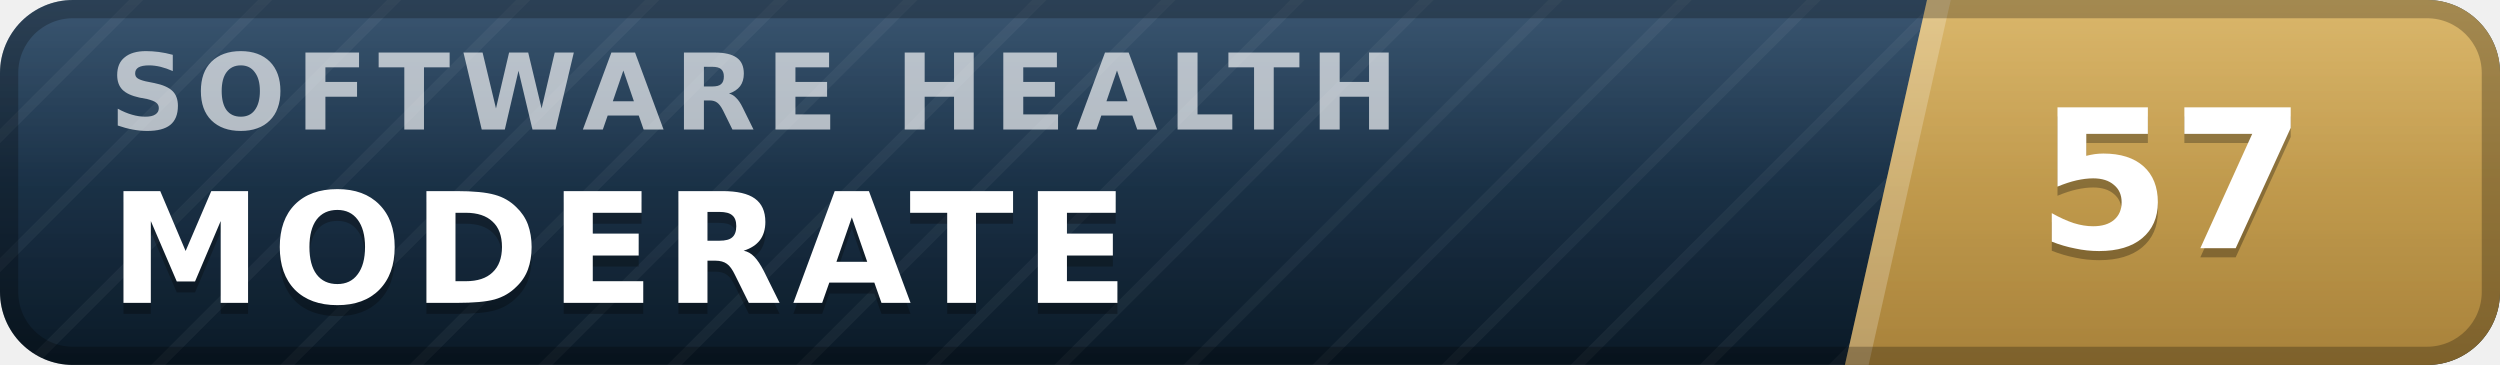
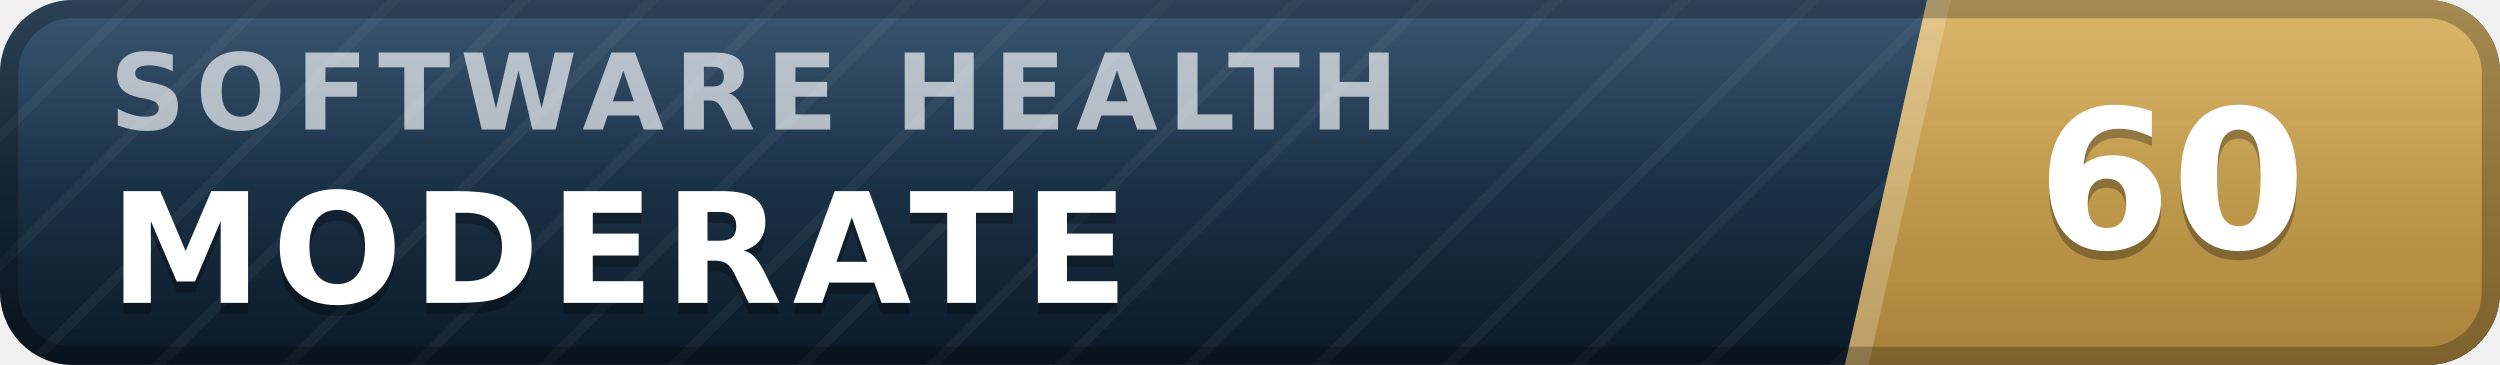
- <svg xmlns="http://www.w3.org/2000/svg" width="137" height="20" viewBox="0 0 137 20" role="img" aria-label="inspect.software software health index 57 of 100, moderate" font-family="Verdana,DejaVu Sans,Geneva,sans-serif">
+ <svg xmlns="http://www.w3.org/2000/svg" width="137" height="20" viewBox="0 0 137 20" role="img" aria-label="inspect.software software health index 60 of 100, moderate" font-family="Verdana,DejaVu Sans,Geneva,sans-serif">
  <defs>
    <linearGradient id="plate" x1="0" y1="0" x2="0" y2="1">
      <stop offset="0" stop-color="#1d3d5c" />
      <stop offset="1" stop-color="#0a1926" />
    </linearGradient>
    <linearGradient id="endplate" x1="0" y1="0" x2="0" y2="1">
      <stop offset="0" stop-color="#d5ac55" />
      <stop offset="1" stop-color="#a8823a" />
    </linearGradient>
    <linearGradient id="gloss" x1="0" y1="0" x2="0" y2="1">
      <stop offset="0" stop-color="#fff" stop-opacity=".13" />
      <stop offset=".5" stop-color="#fff" stop-opacity=".03" />
      <stop offset="1" stop-color="#fff" stop-opacity="0" />
    </linearGradient>
    <pattern id="guilloche" width="5" height="5" patternUnits="userSpaceOnUse" patternTransform="rotate(45)">
      <line x1="0" y1="0" x2="0" y2="5" stroke="#fff" stroke-opacity=".045" stroke-width="1.1" />
    </pattern>
    <clipPath id="rounded">
      <rect width="137" height="20" rx="4" />
    </clipPath>
  </defs>
  <g clip-path="url(#rounded)">
    <rect width="137" height="20" fill="url(#plate)" />
    <rect width="137" height="20" fill="url(#guilloche)" />
    <polygon points="105.6,0 137,0 137,20 101.1,20" fill="url(#endplate)" />
    <polygon points="105.6,0 106.9,0 102.4,20 101.1,20" fill="#fff" fill-opacity=".22" />
    <text x="6.0" y="7.1" font-size="5.8" letter-spacing="0.55" fill="#fff" fill-opacity=".66" font-weight="bold" textLength="76.3" lengthAdjust="spacing">SOFTWARE HEALTH</text>
    <text x="6.0" y="17.2" font-size="8.4" fill="#000" fill-opacity=".3" font-weight="bold" letter-spacing="0.55" textLength="59.5" lengthAdjust="spacing">MODERATE</text>
    <text x="6.0" y="16.6" font-size="8.4" fill="#fff" font-weight="bold" letter-spacing="0.55" textLength="59.5" lengthAdjust="spacing">MODERATE</text>
-     <text x="119.0" y="14.1" font-size="10.6" fill="#000" fill-opacity=".3" font-weight="bold" text-anchor="middle">57</text>
-     <text x="119.0" y="13.6" font-size="10.6" fill="#fff" font-weight="bold" text-anchor="middle">57</text>
+     <text x="119.0" y="14.1" font-size="10.6" fill="#000" fill-opacity=".3" font-weight="bold" text-anchor="middle">60</text>
+     <text x="119.0" y="13.6" font-size="10.6" fill="#fff" font-weight="bold" text-anchor="middle">60</text>
    <rect width="137" height="20" fill="url(#gloss)" />
  </g>
  <rect x=".5" y=".5" width="136" height="19" rx="3.5" fill="none" stroke="#000" stroke-opacity=".25" />
</svg>
